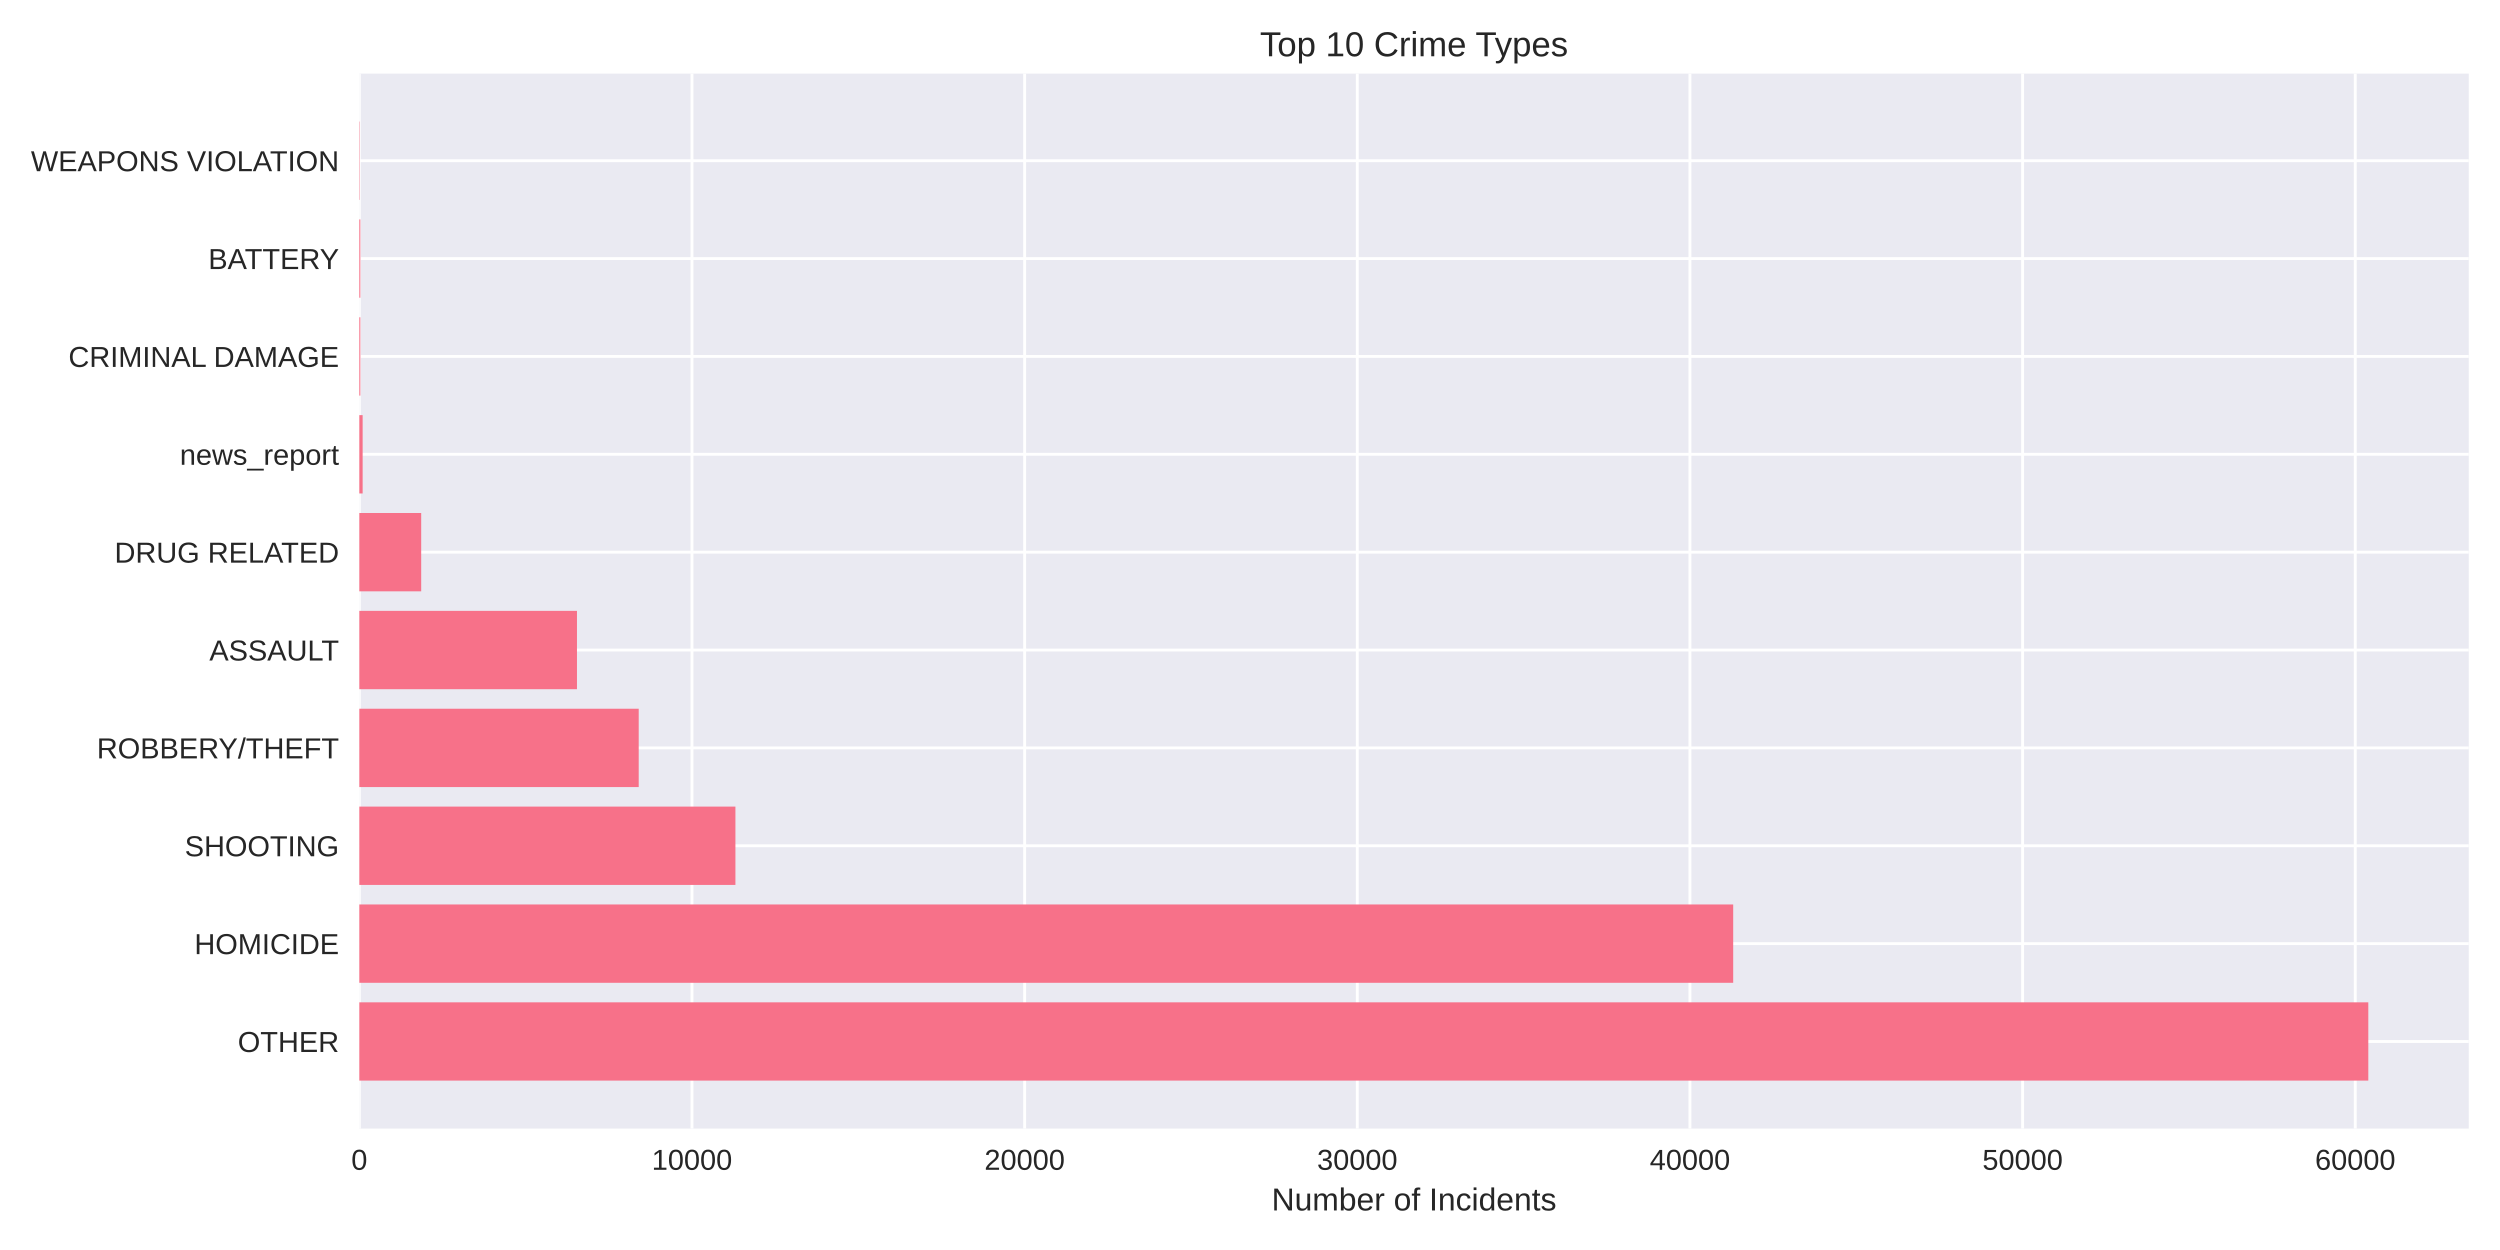
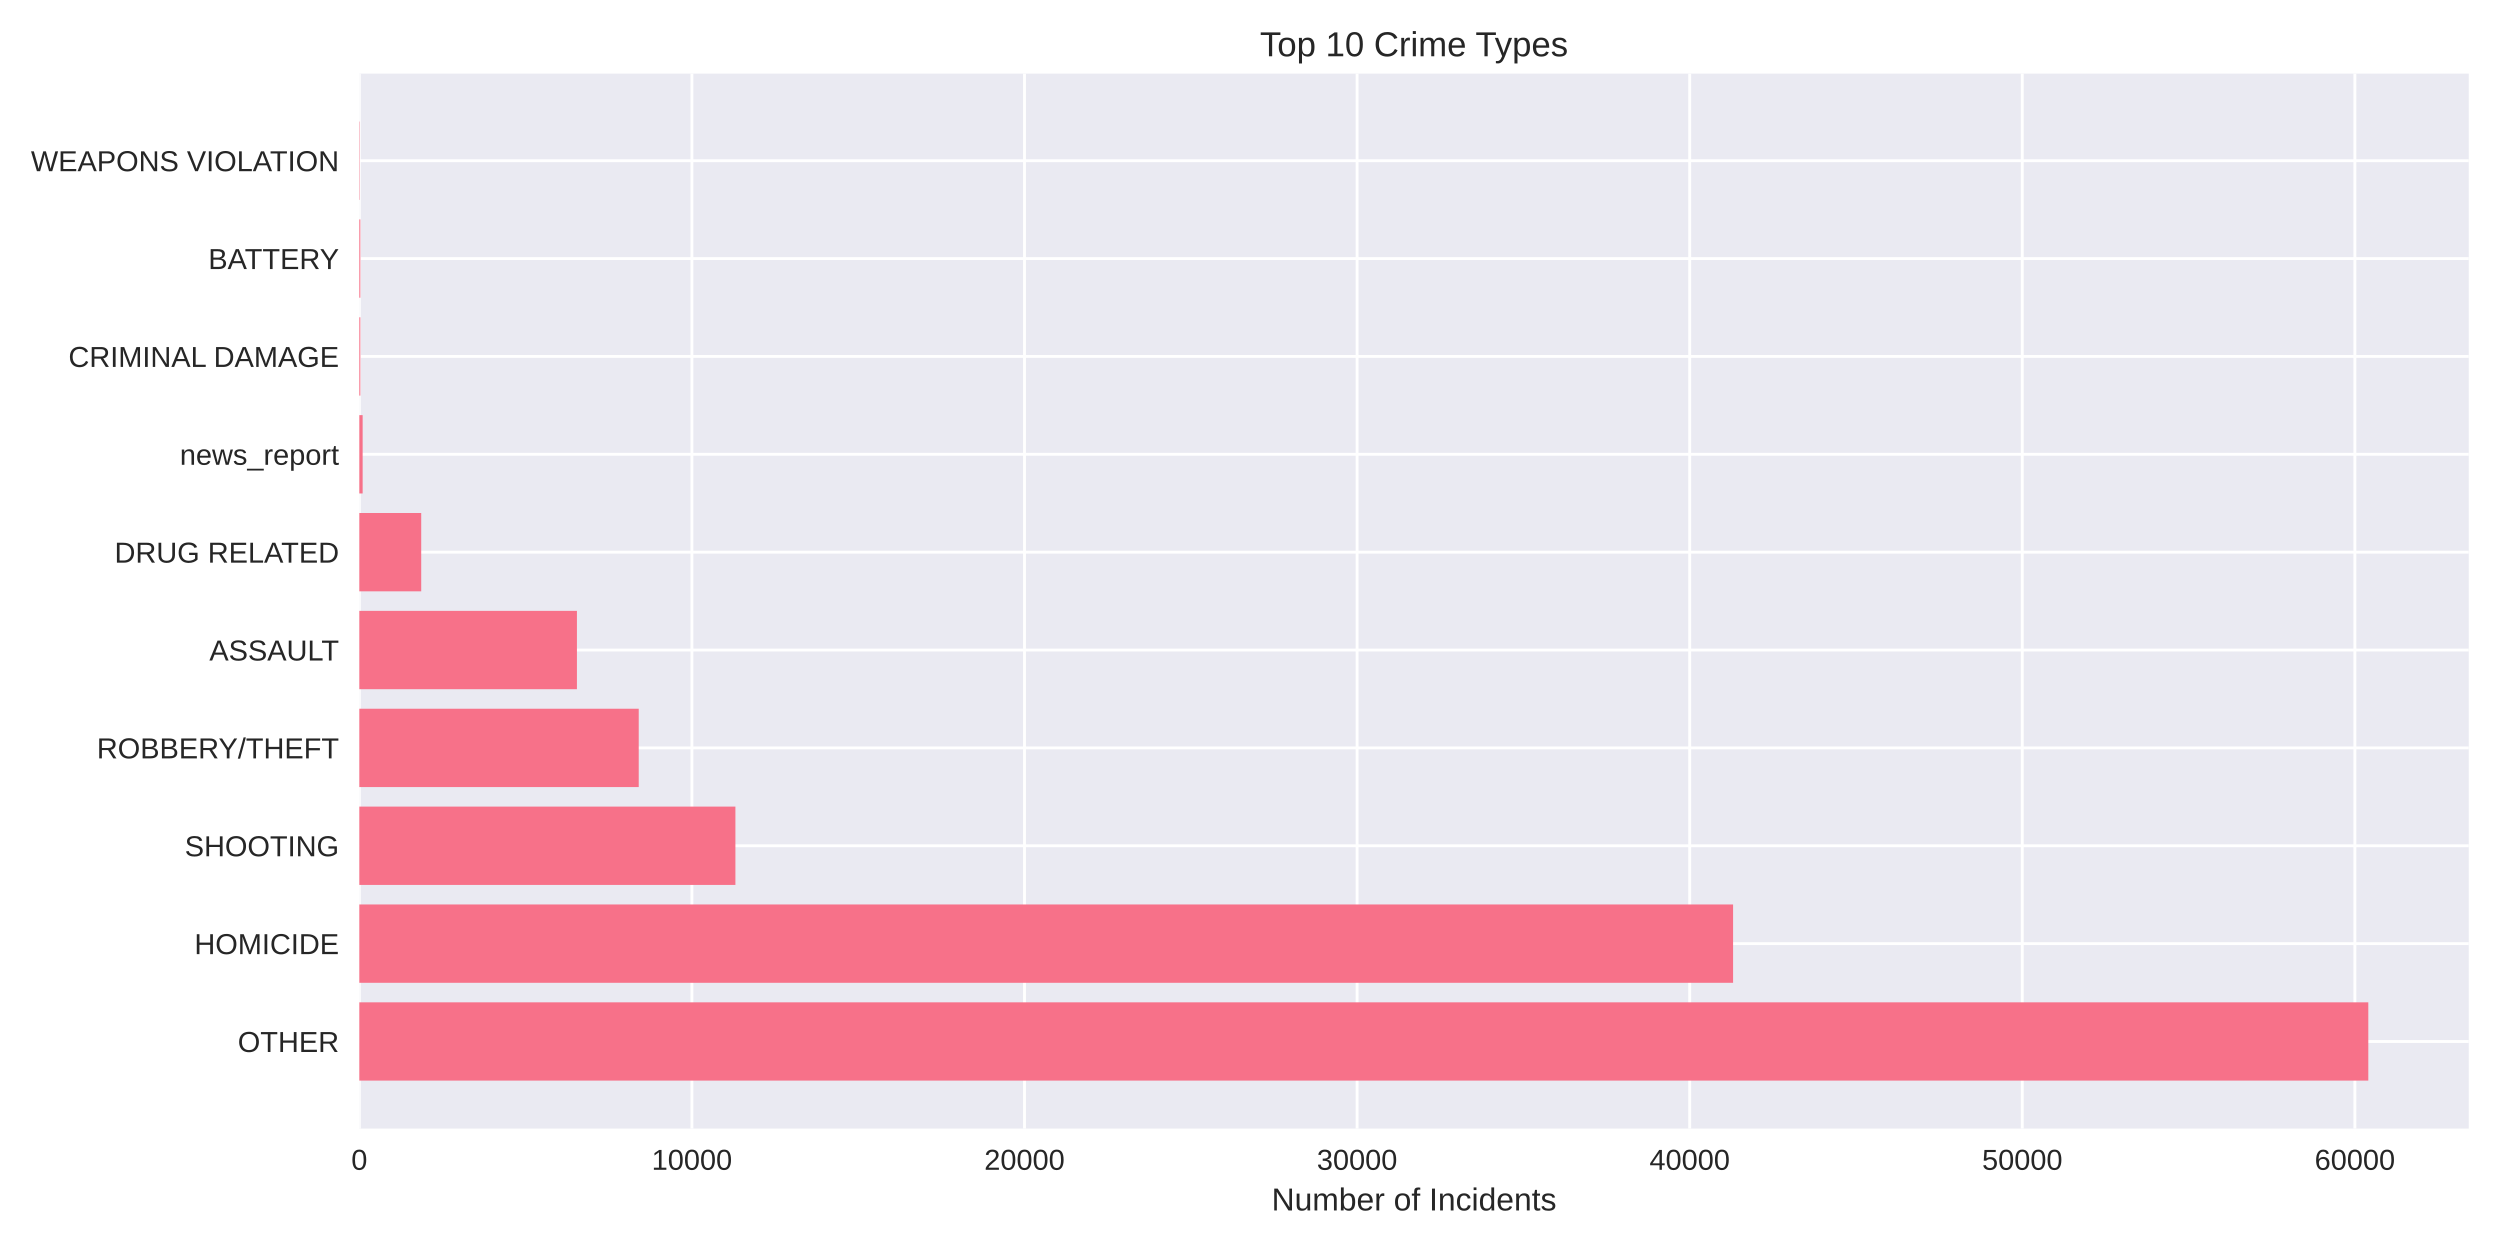
<svg xmlns="http://www.w3.org/2000/svg" width="864pt" height="432pt" viewBox="0 0 864 432" version="1.1">
  <defs>
    <style type="text/css">*{stroke-linejoin: round; stroke-linecap: butt}</style>
  </defs>
  <g id="figure_1">
    <g id="patch_1">
      <path d="M 0 432  L 864 432  L 864 0  L 0 0  z " style="fill: #ffffff" />
    </g>
    <g id="axes_1">
      <g id="patch_2">
        <path d="M 124.18 390.04  L 853.2 390.04  L 853.2 25.44  L 124.18 25.44  z " style="fill: #eaeaf2" />
      </g>
      <g id="matplotlib.axis_1">
        <g id="xtick_1">
          <g id="line2d_1">
-             <path d="M 124.18 390.04  L 124.18 25.44  " clip-path="url(#pef64cf7497)" style="fill: none; stroke: #ffffff; stroke-linecap: round" />
+             <path d="M 124.18 390.04  L 124.18 25.44  " clip-path="url(#pea0e956509)" style="fill: none; stroke: #ffffff; stroke-linecap: round" />
          </g>
          <g id="line2d_2" />
          <g id="text_1">
            <text style="fill: #262626; font: 10px 'Arial', 'Liberation Sans', 'DejaVu Sans', 'Bitstream Vera Sans', sans-serif; text-anchor: middle" x="124.18" y="404.287" transform="rotate(-0 124.18 404.2869)">0</text>
          </g>
        </g>
        <g id="xtick_2">
          <g id="line2d_3">
-             <path d="M 239.146 390.04  L 239.146 25.44  " clip-path="url(#pef64cf7497)" style="fill: none; stroke: #ffffff; stroke-linecap: round" />
+             <path d="M 239.124 390.04  L 239.124 25.44  " clip-path="url(#pea0e956509)" style="fill: none; stroke: #ffffff; stroke-linecap: round" />
          </g>
          <g id="line2d_4" />
          <g id="text_2">
-             <text style="fill: #262626; font: 10px 'Arial', 'Liberation Sans', 'DejaVu Sans', 'Bitstream Vera Sans', sans-serif; text-anchor: middle" x="239.146" y="404.287" transform="rotate(-0 239.1463 404.2869)">10000</text>
+             <text style="fill: #262626; font: 10px 'Arial', 'Liberation Sans', 'DejaVu Sans', 'Bitstream Vera Sans', sans-serif; text-anchor: middle" x="239.124" y="404.287" transform="rotate(-0 239.1235 404.2869)">10000</text>
          </g>
        </g>
        <g id="xtick_3">
          <g id="line2d_5">
-             <path d="M 354.113 390.04  L 354.113 25.44  " clip-path="url(#pef64cf7497)" style="fill: none; stroke: #ffffff; stroke-linecap: round" />
+             <path d="M 354.067 390.04  L 354.067 25.44  " clip-path="url(#pea0e956509)" style="fill: none; stroke: #ffffff; stroke-linecap: round" />
          </g>
          <g id="line2d_6" />
          <g id="text_3">
-             <text style="fill: #262626; font: 10px 'Arial', 'Liberation Sans', 'DejaVu Sans', 'Bitstream Vera Sans', sans-serif; text-anchor: middle" x="354.113" y="404.287" transform="rotate(-0 354.1127 404.2869)">20000</text>
+             <text style="fill: #262626; font: 10px 'Arial', 'Liberation Sans', 'DejaVu Sans', 'Bitstream Vera Sans', sans-serif; text-anchor: middle" x="354.067" y="404.287" transform="rotate(-0 354.067 404.2869)">20000</text>
          </g>
        </g>
        <g id="xtick_4">
          <g id="line2d_7">
-             <path d="M 469.079 390.04  L 469.079 25.44  " clip-path="url(#pef64cf7497)" style="fill: none; stroke: #ffffff; stroke-linecap: round" />
+             <path d="M 469.011 390.04  L 469.011 25.44  " clip-path="url(#pea0e956509)" style="fill: none; stroke: #ffffff; stroke-linecap: round" />
          </g>
          <g id="line2d_8" />
          <g id="text_4">
-             <text style="fill: #262626; font: 10px 'Arial', 'Liberation Sans', 'DejaVu Sans', 'Bitstream Vera Sans', sans-serif; text-anchor: middle" x="469.079" y="404.287" transform="rotate(-0 469.079 404.2869)">30000</text>
+             <text style="fill: #262626; font: 10px 'Arial', 'Liberation Sans', 'DejaVu Sans', 'Bitstream Vera Sans', sans-serif; text-anchor: middle" x="469.011" y="404.287" transform="rotate(-0 469.0105 404.2869)">30000</text>
          </g>
        </g>
        <g id="xtick_5">
          <g id="line2d_9">
-             <path d="M 584.045 390.04  L 584.045 25.44  " clip-path="url(#pef64cf7497)" style="fill: none; stroke: #ffffff; stroke-linecap: round" />
+             <path d="M 583.954 390.04  L 583.954 25.44  " clip-path="url(#pea0e956509)" style="fill: none; stroke: #ffffff; stroke-linecap: round" />
          </g>
          <g id="line2d_10" />
          <g id="text_5">
-             <text style="fill: #262626; font: 10px 'Arial', 'Liberation Sans', 'DejaVu Sans', 'Bitstream Vera Sans', sans-serif; text-anchor: middle" x="584.045" y="404.287" transform="rotate(-0 584.0454 404.2869)">40000</text>
+             <text style="fill: #262626; font: 10px 'Arial', 'Liberation Sans', 'DejaVu Sans', 'Bitstream Vera Sans', sans-serif; text-anchor: middle" x="583.954" y="404.287" transform="rotate(-0 583.954 404.2869)">40000</text>
          </g>
        </g>
        <g id="xtick_6">
          <g id="line2d_11">
-             <path d="M 699.012 390.04  L 699.012 25.44  " clip-path="url(#pef64cf7497)" style="fill: none; stroke: #ffffff; stroke-linecap: round" />
+             <path d="M 698.898 390.04  L 698.898 25.44  " clip-path="url(#pea0e956509)" style="fill: none; stroke: #ffffff; stroke-linecap: round" />
          </g>
          <g id="line2d_12" />
          <g id="text_6">
-             <text style="fill: #262626; font: 10px 'Arial', 'Liberation Sans', 'DejaVu Sans', 'Bitstream Vera Sans', sans-serif; text-anchor: middle" x="699.012" y="404.287" transform="rotate(-0 699.0117 404.2869)">50000</text>
+             <text style="fill: #262626; font: 10px 'Arial', 'Liberation Sans', 'DejaVu Sans', 'Bitstream Vera Sans', sans-serif; text-anchor: middle" x="698.898" y="404.287" transform="rotate(-0 698.8975 404.2869)">50000</text>
          </g>
        </g>
        <g id="xtick_7">
          <g id="line2d_13">
-             <path d="M 813.978 390.04  L 813.978 25.44  " clip-path="url(#pef64cf7497)" style="fill: none; stroke: #ffffff; stroke-linecap: round" />
+             <path d="M 813.841 390.04  L 813.841 25.44  " clip-path="url(#pea0e956509)" style="fill: none; stroke: #ffffff; stroke-linecap: round" />
          </g>
          <g id="line2d_14" />
          <g id="text_7">
-             <text style="fill: #262626; font: 10px 'Arial', 'Liberation Sans', 'DejaVu Sans', 'Bitstream Vera Sans', sans-serif; text-anchor: middle" x="813.978" y="404.287" transform="rotate(-0 813.9781 404.2869)">60000</text>
+             <text style="fill: #262626; font: 10px 'Arial', 'Liberation Sans', 'DejaVu Sans', 'Bitstream Vera Sans', sans-serif; text-anchor: middle" x="813.841" y="404.287" transform="rotate(-0 813.841 404.2869)">60000</text>
          </g>
        </g>
        <g id="text_8">
          <text style="fill: #262626; font: 11px 'Arial', 'Liberation Sans', 'DejaVu Sans', 'Bitstream Vera Sans', sans-serif; text-anchor: middle" x="488.69" y="418.333" transform="rotate(-0 488.69 418.3334)">Number of Incidents</text>
        </g>
      </g>
      <g id="matplotlib.axis_2">
        <g id="ytick_1">
          <g id="line2d_15">
-             <path d="M 124.18 359.939  L 853.2 359.939  " clip-path="url(#pef64cf7497)" style="fill: none; stroke: #ffffff; stroke-linecap: round" />
+             <path d="M 124.18 359.939  L 853.2 359.939  " clip-path="url(#pea0e956509)" style="fill: none; stroke: #ffffff; stroke-linecap: round" />
          </g>
          <g id="line2d_16" />
          <g id="text_9">
            <text style="fill: #262626; font: 10px 'Arial', 'Liberation Sans', 'DejaVu Sans', 'Bitstream Vera Sans', sans-serif; text-anchor: end" x="117.18" y="363.562" transform="rotate(-0 117.18 363.562)">OTHER</text>
          </g>
        </g>
        <g id="ytick_2">
          <g id="line2d_17">
-             <path d="M 124.18 326.117  L 853.2 326.117  " clip-path="url(#pef64cf7497)" style="fill: none; stroke: #ffffff; stroke-linecap: round" />
+             <path d="M 124.18 326.117  L 853.2 326.117  " clip-path="url(#pea0e956509)" style="fill: none; stroke: #ffffff; stroke-linecap: round" />
          </g>
          <g id="line2d_18" />
          <g id="text_10">
            <text style="fill: #262626; font: 10px 'Arial', 'Liberation Sans', 'DejaVu Sans', 'Bitstream Vera Sans', sans-serif; text-anchor: end" x="117.18" y="329.74" transform="rotate(-0 117.18 329.7401)">HOMICIDE</text>
          </g>
        </g>
        <g id="ytick_3">
          <g id="line2d_19">
-             <path d="M 124.18 292.295  L 853.2 292.295  " clip-path="url(#pef64cf7497)" style="fill: none; stroke: #ffffff; stroke-linecap: round" />
+             <path d="M 124.18 292.295  L 853.2 292.295  " clip-path="url(#pea0e956509)" style="fill: none; stroke: #ffffff; stroke-linecap: round" />
          </g>
          <g id="line2d_20" />
          <g id="text_11">
            <text style="fill: #262626; font: 10px 'Arial', 'Liberation Sans', 'DejaVu Sans', 'Bitstream Vera Sans', sans-serif; text-anchor: end" x="117.18" y="295.918" transform="rotate(-0 117.18 295.9182)">SHOOTING</text>
          </g>
        </g>
        <g id="ytick_4">
          <g id="line2d_21">
-             <path d="M 124.18 258.473  L 853.2 258.473  " clip-path="url(#pef64cf7497)" style="fill: none; stroke: #ffffff; stroke-linecap: round" />
+             <path d="M 124.18 258.473  L 853.2 258.473  " clip-path="url(#pea0e956509)" style="fill: none; stroke: #ffffff; stroke-linecap: round" />
          </g>
          <g id="line2d_22" />
          <g id="text_12">
            <text style="fill: #262626; font: 10px 'Arial', 'Liberation Sans', 'DejaVu Sans', 'Bitstream Vera Sans', sans-serif; text-anchor: end" x="117.18" y="262.096" transform="rotate(-0 117.18 262.0963)">ROBBERY/THEFT</text>
          </g>
        </g>
        <g id="ytick_5">
          <g id="line2d_23">
-             <path d="M 124.18 224.651  L 853.2 224.651  " clip-path="url(#pef64cf7497)" style="fill: none; stroke: #ffffff; stroke-linecap: round" />
+             <path d="M 124.18 224.651  L 853.2 224.651  " clip-path="url(#pea0e956509)" style="fill: none; stroke: #ffffff; stroke-linecap: round" />
          </g>
          <g id="line2d_24" />
          <g id="text_13">
            <text style="fill: #262626; font: 10px 'Arial', 'Liberation Sans', 'DejaVu Sans', 'Bitstream Vera Sans', sans-serif; text-anchor: end" x="117.18" y="228.274" transform="rotate(-0 117.18 228.2744)">ASSAULT</text>
          </g>
        </g>
        <g id="ytick_6">
          <g id="line2d_25">
-             <path d="M 124.18 190.829  L 853.2 190.829  " clip-path="url(#pef64cf7497)" style="fill: none; stroke: #ffffff; stroke-linecap: round" />
+             <path d="M 124.18 190.829  L 853.2 190.829  " clip-path="url(#pea0e956509)" style="fill: none; stroke: #ffffff; stroke-linecap: round" />
          </g>
          <g id="line2d_26" />
          <g id="text_14">
            <text style="fill: #262626; font: 10px 'Arial', 'Liberation Sans', 'DejaVu Sans', 'Bitstream Vera Sans', sans-serif; text-anchor: end" x="117.18" y="194.452" transform="rotate(-0 117.18 194.4525)">DRUG RELATED</text>
          </g>
        </g>
        <g id="ytick_7">
          <g id="line2d_27">
-             <path d="M 124.18 157.007  L 853.2 157.007  " clip-path="url(#pef64cf7497)" style="fill: none; stroke: #ffffff; stroke-linecap: round" />
+             <path d="M 124.18 157.007  L 853.2 157.007  " clip-path="url(#pea0e956509)" style="fill: none; stroke: #ffffff; stroke-linecap: round" />
          </g>
          <g id="line2d_28" />
          <g id="text_15">
            <text style="fill: #262626; font: 10px 'Arial', 'Liberation Sans', 'DejaVu Sans', 'Bitstream Vera Sans', sans-serif; text-anchor: end" x="117.18" y="160.631" transform="rotate(-0 117.18 160.6306)">news_report</text>
          </g>
        </g>
        <g id="ytick_8">
          <g id="line2d_29">
-             <path d="M 124.18 123.185  L 853.2 123.185  " clip-path="url(#pef64cf7497)" style="fill: none; stroke: #ffffff; stroke-linecap: round" />
+             <path d="M 124.18 123.185  L 853.2 123.185  " clip-path="url(#pea0e956509)" style="fill: none; stroke: #ffffff; stroke-linecap: round" />
          </g>
          <g id="line2d_30" />
          <g id="text_16">
            <text style="fill: #262626; font: 10px 'Arial', 'Liberation Sans', 'DejaVu Sans', 'Bitstream Vera Sans', sans-serif; text-anchor: end" x="117.18" y="126.809" transform="rotate(-0 117.18 126.8087)">CRIMINAL DAMAGE</text>
          </g>
        </g>
        <g id="ytick_9">
          <g id="line2d_31">
-             <path d="M 124.18 89.363  L 853.2 89.363  " clip-path="url(#pef64cf7497)" style="fill: none; stroke: #ffffff; stroke-linecap: round" />
+             <path d="M 124.18 89.363  L 853.2 89.363  " clip-path="url(#pea0e956509)" style="fill: none; stroke: #ffffff; stroke-linecap: round" />
          </g>
          <g id="line2d_32" />
          <g id="text_17">
            <text style="fill: #262626; font: 10px 'Arial', 'Liberation Sans', 'DejaVu Sans', 'Bitstream Vera Sans', sans-serif; text-anchor: end" x="117.18" y="92.987" transform="rotate(-0 117.18 92.98681)">BATTERY</text>
          </g>
        </g>
        <g id="ytick_10">
          <g id="line2d_33">
-             <path d="M 124.18 55.541  L 853.2 55.541  " clip-path="url(#pef64cf7497)" style="fill: none; stroke: #ffffff; stroke-linecap: round" />
+             <path d="M 124.18 55.541  L 853.2 55.541  " clip-path="url(#pea0e956509)" style="fill: none; stroke: #ffffff; stroke-linecap: round" />
          </g>
          <g id="line2d_34" />
          <g id="text_18">
            <text style="fill: #262626; font: 10px 'Arial', 'Liberation Sans', 'DejaVu Sans', 'Bitstream Vera Sans', sans-serif; text-anchor: end" x="117.18" y="59.165" transform="rotate(-0 117.18 59.16492)">WEAPONS VIOLATION</text>
          </g>
        </g>
      </g>
      <g id="patch_3">
-         <path d="M 124.18 373.467  L 818.485 373.467  L 818.485 346.41  L 124.18 346.41  z " clip-path="url(#pef64cf7497)" style="fill: #f77189" />
+         <path d="M 124.18 373.467  L 818.485 373.467  L 818.485 346.41  L 124.18 346.41  z " clip-path="url(#pea0e956509)" style="fill: #f77189" />
      </g>
      <g id="patch_4">
-         <path d="M 124.18 339.645  L 598.991 339.645  L 598.991 312.588  L 124.18 312.588  z " clip-path="url(#pef64cf7497)" style="fill: #f77189" />
+         <path d="M 124.18 339.645  L 598.954 339.645  L 598.954 312.588  L 124.18 312.588  z " clip-path="url(#pea0e956509)" style="fill: #f77189" />
      </g>
      <g id="patch_5">
-         <path d="M 124.18 305.823  L 254.161 305.823  L 254.161 278.766  L 124.18 278.766  z " clip-path="url(#pef64cf7497)" style="fill: #f77189" />
+         <path d="M 124.18 305.823  L 254.158 305.823  L 254.158 278.766  L 124.18 278.766  z " clip-path="url(#pea0e956509)" style="fill: #f77189" />
      </g>
      <g id="patch_6">
-         <path d="M 124.18 272.002  L 220.74 272.002  L 220.74 244.944  L 124.18 244.944  z " clip-path="url(#pef64cf7497)" style="fill: #f77189" />
+         <path d="M 124.18 272.002  L 220.744 272.002  L 220.744 244.944  L 124.18 244.944  z " clip-path="url(#pea0e956509)" style="fill: #f77189" />
      </g>
      <g id="patch_7">
-         <path d="M 124.18 238.18  L 199.402 238.18  L 199.402 211.122  L 124.18 211.122  z " clip-path="url(#pef64cf7497)" style="fill: #f77189" />
+         <path d="M 124.18 238.18  L 199.388 238.18  L 199.388 211.122  L 124.18 211.122  z " clip-path="url(#pea0e956509)" style="fill: #f77189" />
      </g>
      <g id="patch_8">
-         <path d="M 124.18 204.358  L 145.564 204.358  L 145.564 177.3  L 124.18 177.3  z " clip-path="url(#pef64cf7497)" style="fill: #f77189" />
+         <path d="M 124.18 204.358  L 145.571 204.358  L 145.571 177.3  L 124.18 177.3  z " clip-path="url(#pea0e956509)" style="fill: #f77189" />
      </g>
      <g id="patch_9">
-         <path d="M 124.18 170.536  L 125.33 170.536  L 125.33 143.478  L 124.18 143.478  z " clip-path="url(#pef64cf7497)" style="fill: #f77189" />
+         <path d="M 124.18 170.536  L 125.329 170.536  L 125.329 143.478  L 124.18 143.478  z " clip-path="url(#pea0e956509)" style="fill: #f77189" />
      </g>
      <g id="patch_10">
-         <path d="M 124.18 136.714  L 124.536 136.714  L 124.536 109.657  L 124.18 109.657  z " clip-path="url(#pef64cf7497)" style="fill: #f77189" />
+         <path d="M 124.18 136.714  L 124.536 136.714  L 124.536 109.657  L 124.18 109.657  z " clip-path="url(#pea0e956509)" style="fill: #f77189" />
      </g>
      <g id="patch_11">
-         <path d="M 124.18 102.892  L 124.536 102.892  L 124.536 75.835  L 124.18 75.835  z " clip-path="url(#pef64cf7497)" style="fill: #f77189" />
+         <path d="M 124.18 102.892  L 124.536 102.892  L 124.536 75.835  L 124.18 75.835  z " clip-path="url(#pea0e956509)" style="fill: #f77189" />
      </g>
      <g id="patch_12">
-         <path d="M 124.18 69.07  L 124.306 69.07  L 124.306 42.013  L 124.18 42.013  z " clip-path="url(#pef64cf7497)" style="fill: #f77189" />
+         <path d="M 124.18 69.07  L 124.306 69.07  L 124.306 42.013  L 124.18 42.013  z " clip-path="url(#pea0e956509)" style="fill: #f77189" />
      </g>
      <g id="patch_13">
        <path d="M 124.18 390.04  L 124.18 25.44  " style="fill: none" />
      </g>
      <g id="patch_14">
        <path d="M 853.2 390.04  L 853.2 25.44  " style="fill: none" />
      </g>
      <g id="patch_15">
        <path d="M 124.18 390.04  L 853.2 390.04  " style="fill: none" />
      </g>
      <g id="patch_16">
        <path d="M 124.18 25.44  L 853.2 25.44  " style="fill: none" />
      </g>
      <g id="text_19">
        <text style="fill: #262626; font: 12px 'Arial', 'Liberation Sans', 'DejaVu Sans', 'Bitstream Vera Sans', sans-serif; text-anchor: middle" x="488.69" y="19.44" transform="rotate(-0 488.69 19.44)">Top 10 Crime Types</text>
      </g>
    </g>
  </g>
  <defs>
-     <clipPath id="pef64cf7497">
+     <clipPath id="pea0e956509">
      <rect x="124.18" y="25.44" width="729.02" height="364.6" />
    </clipPath>
  </defs>
</svg>
